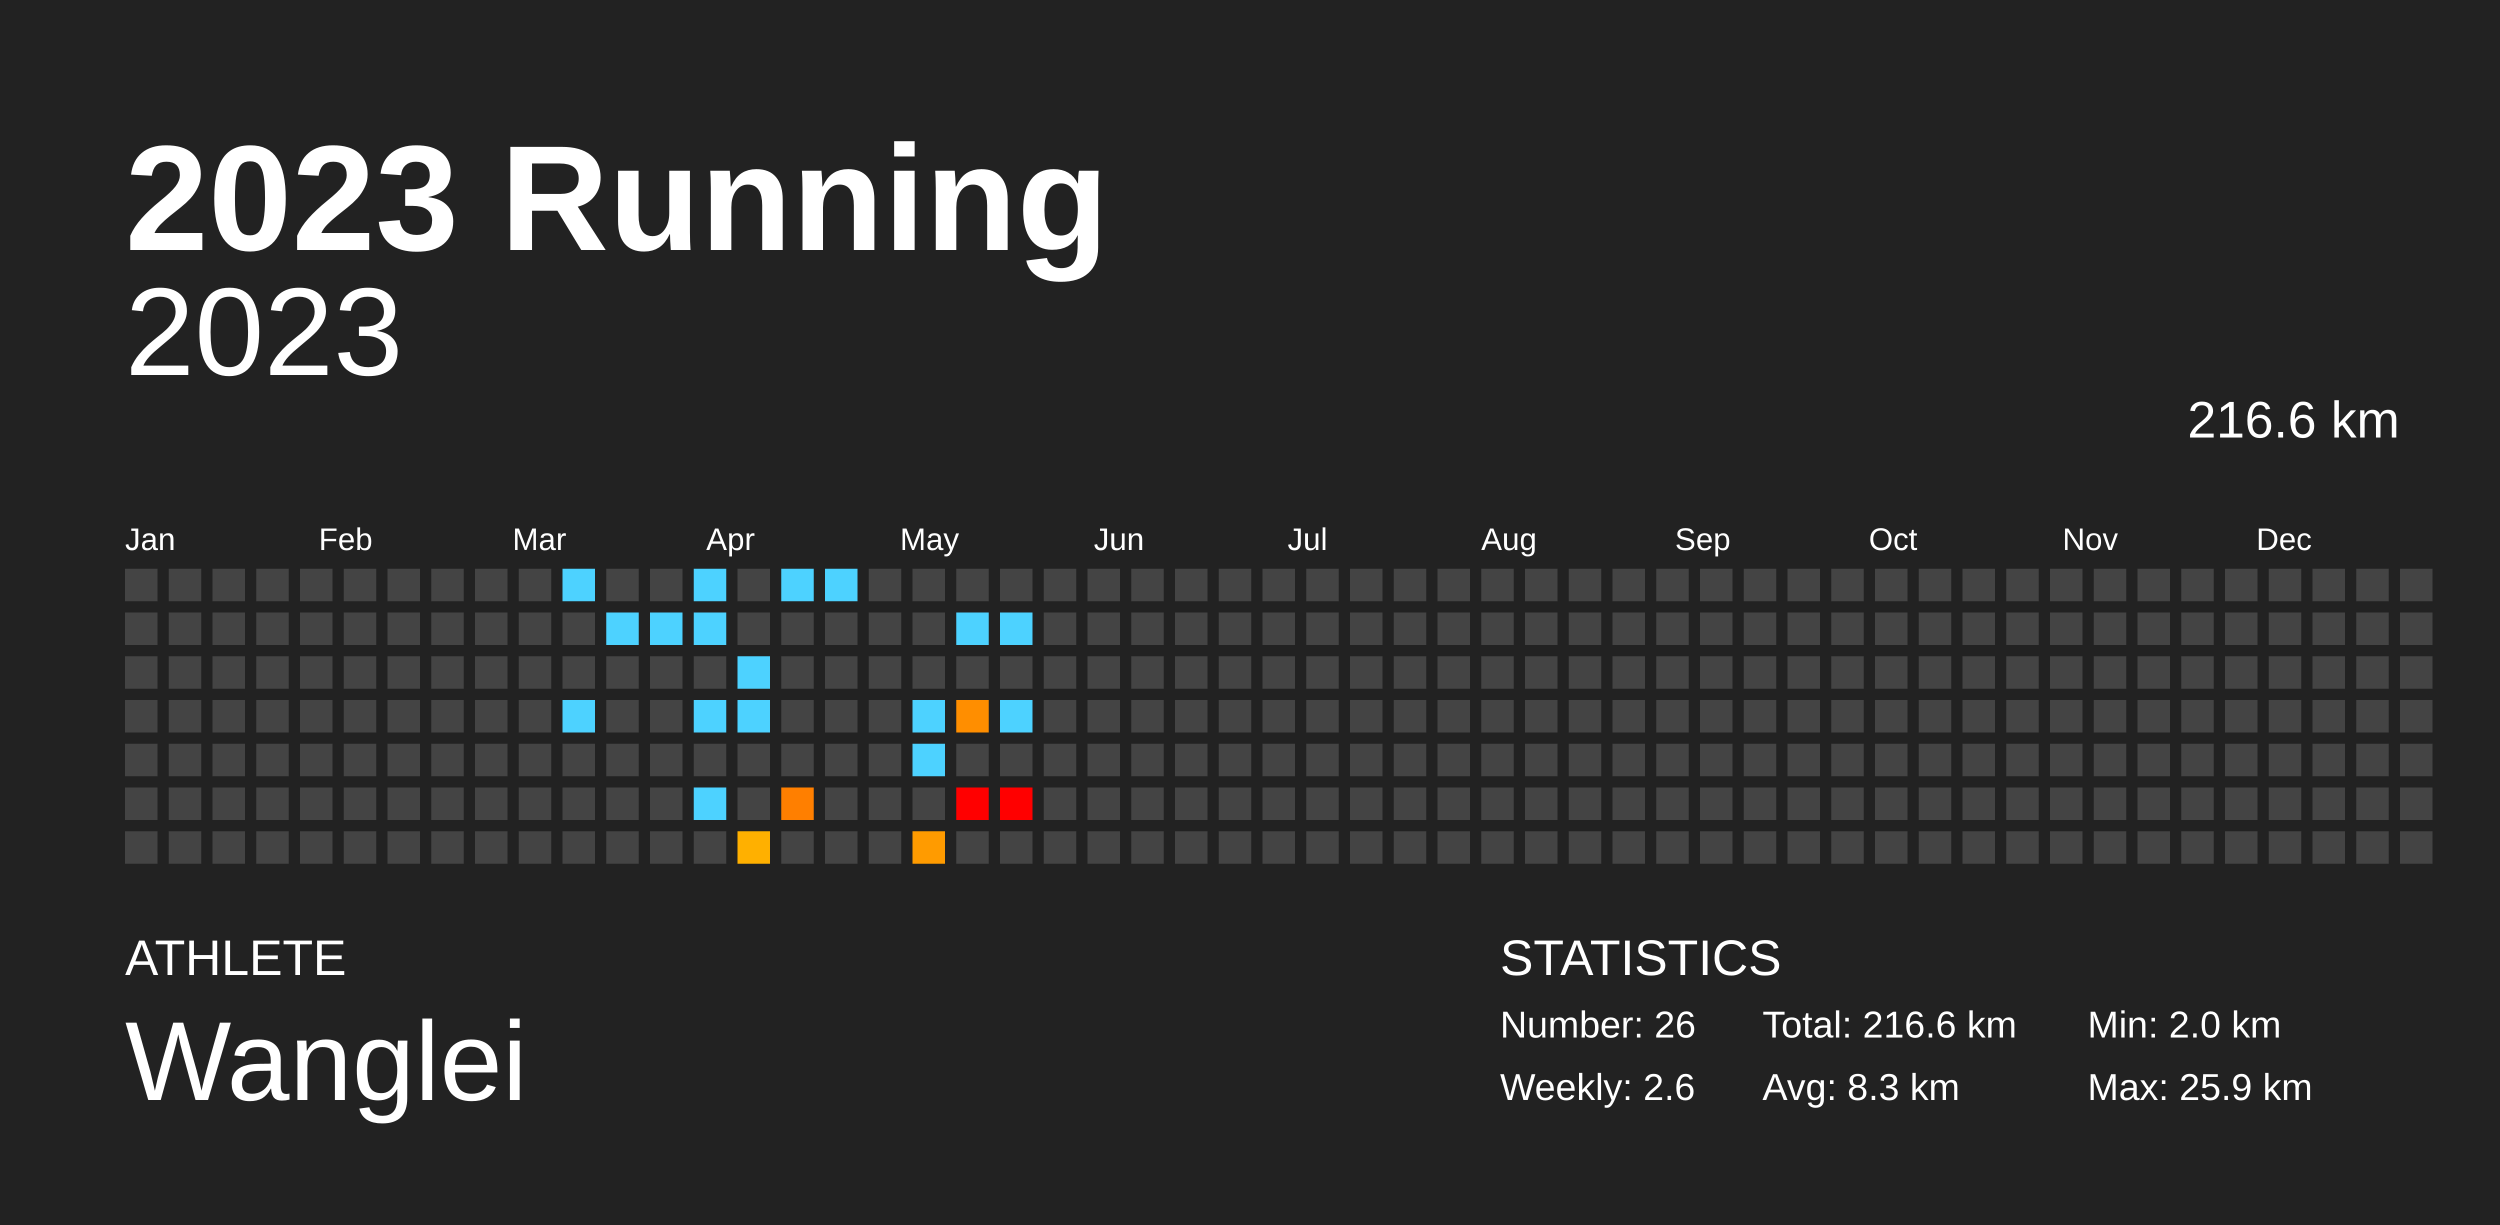
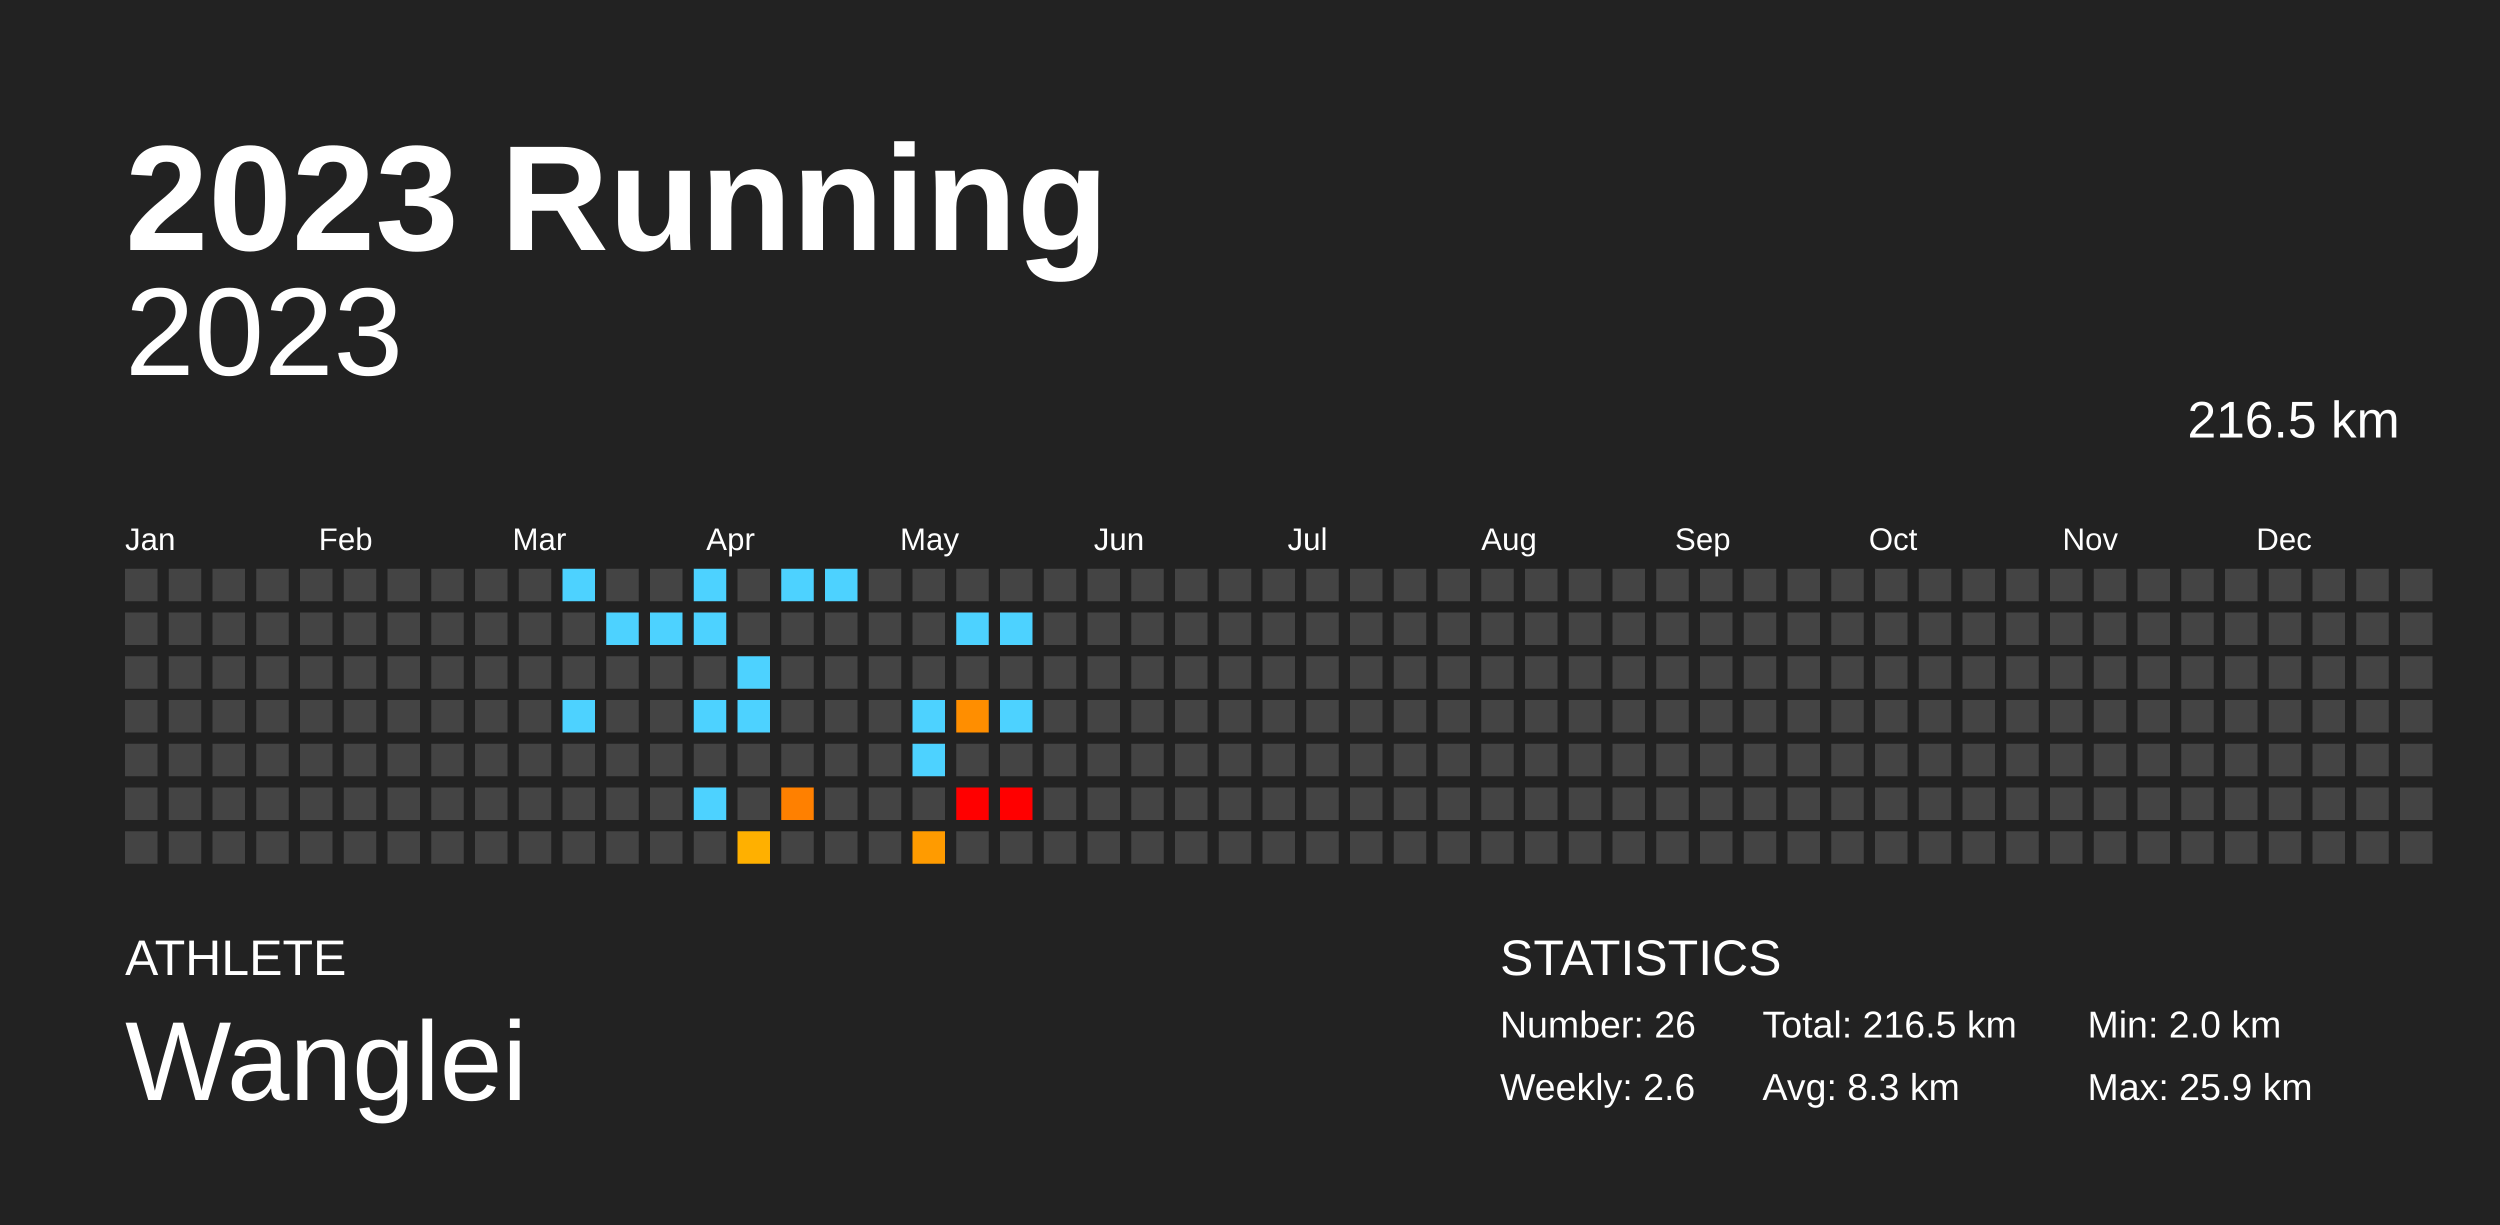
<svg xmlns="http://www.w3.org/2000/svg" baseProfile="full" height="98mm" version="1.1" viewBox="0,0,200,98" width="200mm">
  <defs />
  <rect fill="#222222" height="98" width="200" x="0" y="0" />
  <text fill="#FFFFFF" style="font-size:12px; font-family:Arial; font-weight:bold;" x="10" y="20">2023 Running</text>
  <text fill="#FFFFFF" style="font-size:4px; font-family:Arial" x="10" y="78">ATHLETE</text>
  <text fill="#FFFFFF" style="font-size:9px; font-family:Arial" x="10" y="88">Wanglei</text>
  <text fill="#FFFFFF" style="font-size:4px; font-family:Arial" x="120" y="78">STATISTICS</text>
  <text fill="#FFFFFF" style="font-size:3px; font-family:Arial" x="120" y="83">Number: 26</text>
  <text fill="#FFFFFF" style="font-size:3px; font-family:Arial" x="120" y="88">Weekly: 2.6</text>
-   <text fill="#FFFFFF" style="font-size:3px; font-family:Arial" x="141" y="83">Total: 216.6 km</text>
+   <text fill="#FFFFFF" style="font-size:3px; font-family:Arial" x="141" y="83">Total: 216.5 km</text>
  <text fill="#FFFFFF" style="font-size:3px; font-family:Arial" x="141" y="88">Avg: 8.3 km</text>
  <text fill="#FFFFFF" style="font-size:3px; font-family:Arial" x="167" y="83">Min: 2.0 km</text>
  <text fill="#FFFFFF" style="font-size:3px; font-family:Arial" x="167" y="88">Max: 25.9 km</text>
  <text alignment-baseline="hanging" fill="#FFFFFF" style="font-size:10.0px; font-family:Arial;" x="10" y="30">2023</text>
-   <text alignment-baseline="hanging" fill="#FFFFFF" style="font-size:4.125px; font-family:Arial;" x="175" y="35">216.6 km</text>
+   <text alignment-baseline="hanging" fill="#FFFFFF" style="font-size:4.125px; font-family:Arial;" x="175" y="35">216.5 km</text>
  <text fill="#FFFFFF" style="font-size:2.5px; font-family:Arial" x="10.0" y="44">Jan</text>
  <text fill="#FFFFFF" style="font-size:2.5px; font-family:Arial" x="25.5" y="44">Feb</text>
  <text fill="#FFFFFF" style="font-size:2.5px; font-family:Arial" x="41.0" y="44">Mar</text>
  <text fill="#FFFFFF" style="font-size:2.5px; font-family:Arial" x="56.5" y="44">Apr</text>
  <text fill="#FFFFFF" style="font-size:2.5px; font-family:Arial" x="72.0" y="44">May</text>
  <text fill="#FFFFFF" style="font-size:2.5px; font-family:Arial" x="87.5" y="44">Jun</text>
  <text fill="#FFFFFF" style="font-size:2.5px; font-family:Arial" x="103.0" y="44">Jul</text>
  <text fill="#FFFFFF" style="font-size:2.5px; font-family:Arial" x="118.5" y="44">Aug</text>
  <text fill="#FFFFFF" style="font-size:2.5px; font-family:Arial" x="134.0" y="44">Sep</text>
  <text fill="#FFFFFF" style="font-size:2.5px; font-family:Arial" x="149.5" y="44">Oct</text>
  <text fill="#FFFFFF" style="font-size:2.5px; font-family:Arial" x="165.0" y="44">Nov</text>
  <text fill="#FFFFFF" style="font-size:2.5px; font-family:Arial" x="180.5" y="44">Dec</text>
  <rect fill="#444444" height="2.6" width="2.6" x="10.0" y="45.5" />
  <rect fill="#444444" height="2.6" width="2.6" x="10.0" y="49.0" />
  <rect fill="#444444" height="2.6" width="2.6" x="10.0" y="52.5" />
  <rect fill="#444444" height="2.6" width="2.6" x="10.0" y="56.0" />
  <rect fill="#444444" height="2.6" width="2.6" x="10.0" y="59.5" />
  <rect fill="#444444" height="2.6" width="2.6" x="10.0" y="63.0" />
  <rect fill="#444444" height="2.6" width="2.6" x="10.0" y="66.5" />
  <rect fill="#444444" height="2.6" width="2.6" x="13.5" y="45.5" />
  <rect fill="#444444" height="2.6" width="2.6" x="13.5" y="49.0" />
  <rect fill="#444444" height="2.6" width="2.6" x="13.5" y="52.5" />
  <rect fill="#444444" height="2.6" width="2.6" x="13.5" y="56.0" />
  <rect fill="#444444" height="2.6" width="2.6" x="13.5" y="59.5" />
  <rect fill="#444444" height="2.6" width="2.6" x="13.5" y="63.0" />
  <rect fill="#444444" height="2.6" width="2.6" x="13.5" y="66.5" />
  <rect fill="#444444" height="2.6" width="2.6" x="17.0" y="45.5" />
  <rect fill="#444444" height="2.6" width="2.6" x="17.0" y="49.0" />
  <rect fill="#444444" height="2.6" width="2.6" x="17.0" y="52.5" />
  <rect fill="#444444" height="2.6" width="2.6" x="17.0" y="56.0" />
  <rect fill="#444444" height="2.6" width="2.6" x="17.0" y="59.5" />
  <rect fill="#444444" height="2.6" width="2.6" x="17.0" y="63.0" />
  <rect fill="#444444" height="2.6" width="2.6" x="17.0" y="66.5" />
  <rect fill="#444444" height="2.6" width="2.6" x="20.5" y="45.5" />
  <rect fill="#444444" height="2.6" width="2.6" x="20.5" y="49.0" />
  <rect fill="#444444" height="2.6" width="2.6" x="20.5" y="52.5" />
  <rect fill="#444444" height="2.6" width="2.6" x="20.5" y="56.0" />
  <rect fill="#444444" height="2.6" width="2.6" x="20.5" y="59.5" />
  <rect fill="#444444" height="2.6" width="2.6" x="20.5" y="63.0" />
  <rect fill="#444444" height="2.6" width="2.6" x="20.5" y="66.5" />
  <rect fill="#444444" height="2.6" width="2.6" x="24.0" y="45.5" />
  <rect fill="#444444" height="2.6" width="2.6" x="24.0" y="49.0" />
  <rect fill="#444444" height="2.6" width="2.6" x="24.0" y="52.5" />
  <rect fill="#444444" height="2.6" width="2.6" x="24.0" y="56.0" />
  <rect fill="#444444" height="2.6" width="2.6" x="24.0" y="59.5" />
  <rect fill="#444444" height="2.6" width="2.6" x="24.0" y="63.0" />
  <rect fill="#444444" height="2.6" width="2.6" x="24.0" y="66.5" />
  <rect fill="#444444" height="2.6" width="2.6" x="27.5" y="45.5" />
  <rect fill="#444444" height="2.6" width="2.6" x="27.5" y="49.0" />
  <rect fill="#444444" height="2.6" width="2.6" x="27.5" y="52.5" />
  <rect fill="#444444" height="2.6" width="2.6" x="27.5" y="56.0" />
  <rect fill="#444444" height="2.6" width="2.6" x="27.5" y="59.5" />
  <rect fill="#444444" height="2.6" width="2.6" x="27.5" y="63.0" />
  <rect fill="#444444" height="2.6" width="2.6" x="27.5" y="66.5" />
  <rect fill="#444444" height="2.6" width="2.6" x="31.0" y="45.5" />
  <rect fill="#444444" height="2.6" width="2.6" x="31.0" y="49.0" />
  <rect fill="#444444" height="2.6" width="2.6" x="31.0" y="52.5" />
  <rect fill="#444444" height="2.6" width="2.6" x="31.0" y="56.0" />
  <rect fill="#444444" height="2.6" width="2.6" x="31.0" y="59.5" />
  <rect fill="#444444" height="2.6" width="2.6" x="31.0" y="63.0" />
  <rect fill="#444444" height="2.6" width="2.6" x="31.0" y="66.5" />
  <rect fill="#444444" height="2.6" width="2.6" x="34.5" y="45.5" />
  <rect fill="#444444" height="2.6" width="2.6" x="34.5" y="49.0" />
  <rect fill="#444444" height="2.6" width="2.6" x="34.5" y="52.5" />
  <rect fill="#444444" height="2.6" width="2.6" x="34.5" y="56.0" />
  <rect fill="#444444" height="2.6" width="2.6" x="34.5" y="59.5" />
  <rect fill="#444444" height="2.6" width="2.6" x="34.5" y="63.0" />
  <rect fill="#444444" height="2.6" width="2.6" x="34.5" y="66.5" />
  <rect fill="#444444" height="2.6" width="2.6" x="38.0" y="45.5" />
  <rect fill="#444444" height="2.6" width="2.6" x="38.0" y="49.0" />
  <rect fill="#444444" height="2.6" width="2.6" x="38.0" y="52.5" />
  <rect fill="#444444" height="2.6" width="2.6" x="38.0" y="56.0" />
  <rect fill="#444444" height="2.6" width="2.6" x="38.0" y="59.5" />
  <rect fill="#444444" height="2.6" width="2.6" x="38.0" y="63.0" />
  <rect fill="#444444" height="2.6" width="2.6" x="38.0" y="66.5" />
  <rect fill="#444444" height="2.6" width="2.6" x="41.5" y="45.5" />
  <rect fill="#444444" height="2.6" width="2.6" x="41.5" y="49.0" />
  <rect fill="#444444" height="2.6" width="2.6" x="41.5" y="52.5" />
  <rect fill="#444444" height="2.6" width="2.6" x="41.5" y="56.0" />
  <rect fill="#444444" height="2.6" width="2.6" x="41.5" y="59.5" />
  <rect fill="#444444" height="2.6" width="2.6" x="41.5" y="63.0" />
  <rect fill="#444444" height="2.6" width="2.6" x="41.5" y="66.5" />
  <rect fill="#4dd2ff" height="2.6" width="2.6" x="45.0" y="45.5" />
  <rect fill="#444444" height="2.6" width="2.6" x="45.0" y="49.0" />
  <rect fill="#444444" height="2.6" width="2.6" x="45.0" y="52.5" />
  <rect fill="#4dd2ff" height="2.6" width="2.6" x="45.0" y="56.0" />
  <rect fill="#444444" height="2.6" width="2.6" x="45.0" y="59.5" />
  <rect fill="#444444" height="2.6" width="2.6" x="45.0" y="63.0" />
  <rect fill="#444444" height="2.6" width="2.6" x="45.0" y="66.5" />
  <rect fill="#444444" height="2.6" width="2.6" x="48.5" y="45.5" />
  <rect fill="#4dd2ff" height="2.6" width="2.6" x="48.5" y="49.0" />
  <rect fill="#444444" height="2.6" width="2.6" x="48.5" y="52.5" />
  <rect fill="#444444" height="2.6" width="2.6" x="48.5" y="56.0" />
  <rect fill="#444444" height="2.6" width="2.6" x="48.5" y="59.5" />
  <rect fill="#444444" height="2.6" width="2.6" x="48.5" y="63.0" />
  <rect fill="#444444" height="2.6" width="2.6" x="48.5" y="66.5" />
  <rect fill="#444444" height="2.6" width="2.6" x="52.0" y="45.5" />
  <rect fill="#4dd2ff" height="2.6" width="2.6" x="52.0" y="49.0" />
  <rect fill="#444444" height="2.6" width="2.6" x="52.0" y="52.5" />
  <rect fill="#444444" height="2.6" width="2.6" x="52.0" y="56.0" />
  <rect fill="#444444" height="2.6" width="2.6" x="52.0" y="59.5" />
  <rect fill="#444444" height="2.6" width="2.6" x="52.0" y="63.0" />
  <rect fill="#444444" height="2.6" width="2.6" x="52.0" y="66.5" />
  <rect fill="#4dd2ff" height="2.6" width="2.6" x="55.5" y="45.5" />
  <rect fill="#4dd2ff" height="2.6" width="2.6" x="55.5" y="49.0" />
  <rect fill="#444444" height="2.6" width="2.6" x="55.5" y="52.5" />
  <rect fill="#4dd2ff" height="2.6" width="2.6" x="55.5" y="56.0" />
  <rect fill="#444444" height="2.6" width="2.6" x="55.5" y="59.5" />
  <rect fill="#4dd2ff" height="2.6" width="2.6" x="55.5" y="63.0" />
  <rect fill="#444444" height="2.6" width="2.6" x="55.5" y="66.5" />
  <rect fill="#444444" height="2.6" width="2.6" x="59.0" y="45.5" />
  <rect fill="#444444" height="2.6" width="2.6" x="59.0" y="49.0" />
  <rect fill="#4dd2ff" height="2.6" width="2.6" x="59.0" y="52.5" />
  <rect fill="#4dd2ff" height="2.6" width="2.6" x="59.0" y="56.0" />
  <rect fill="#444444" height="2.6" width="2.6" x="59.0" y="59.5" />
  <rect fill="#444444" height="2.6" width="2.6" x="59.0" y="63.0" />
  <rect fill="#ffb000" height="2.6" width="2.6" x="59.0" y="66.5" />
  <rect fill="#4dd2ff" height="2.6" width="2.6" x="62.5" y="45.5" />
  <rect fill="#444444" height="2.6" width="2.6" x="62.5" y="49.0" />
  <rect fill="#444444" height="2.6" width="2.6" x="62.5" y="52.5" />
  <rect fill="#444444" height="2.6" width="2.6" x="62.5" y="56.0" />
  <rect fill="#444444" height="2.6" width="2.6" x="62.5" y="59.5" />
-   <rect fill="#ff7f00" height="2.6" width="2.6" x="62.5" y="63.0" />
+   <rect fill="#ff8000" height="2.6" width="2.6" x="62.5" y="63.0" />
  <rect fill="#444444" height="2.6" width="2.6" x="62.5" y="66.5" />
  <rect fill="#4dd2ff" height="2.6" width="2.6" x="66.0" y="45.5" />
  <rect fill="#444444" height="2.6" width="2.6" x="66.0" y="49.0" />
  <rect fill="#444444" height="2.6" width="2.6" x="66.0" y="52.5" />
  <rect fill="#444444" height="2.6" width="2.6" x="66.0" y="56.0" />
  <rect fill="#444444" height="2.6" width="2.6" x="66.0" y="59.5" />
  <rect fill="#444444" height="2.6" width="2.6" x="66.0" y="63.0" />
  <rect fill="#444444" height="2.6" width="2.6" x="66.0" y="66.5" />
  <rect fill="#444444" height="2.6" width="2.6" x="69.5" y="45.5" />
  <rect fill="#444444" height="2.6" width="2.6" x="69.5" y="49.0" />
  <rect fill="#444444" height="2.6" width="2.6" x="69.5" y="52.5" />
  <rect fill="#444444" height="2.6" width="2.6" x="69.5" y="56.0" />
  <rect fill="#444444" height="2.6" width="2.6" x="69.5" y="59.5" />
  <rect fill="#444444" height="2.6" width="2.6" x="69.5" y="63.0" />
  <rect fill="#444444" height="2.6" width="2.6" x="69.5" y="66.5" />
  <rect fill="#444444" height="2.6" width="2.6" x="73.0" y="45.5" />
  <rect fill="#444444" height="2.6" width="2.6" x="73.0" y="49.0" />
  <rect fill="#444444" height="2.6" width="2.6" x="73.0" y="52.5" />
  <rect fill="#4dd2ff" height="2.6" width="2.6" x="73.0" y="56.0" />
  <rect fill="#4dd2ff" height="2.6" width="2.6" x="73.0" y="59.5" />
  <rect fill="#444444" height="2.6" width="2.6" x="73.0" y="63.0" />
  <rect fill="#ff9b00" height="2.6" width="2.6" x="73.0" y="66.5" />
  <rect fill="#444444" height="2.6" width="2.6" x="76.5" y="45.5" />
  <rect fill="#4dd2ff" height="2.6" width="2.6" x="76.5" y="49.0" />
  <rect fill="#444444" height="2.6" width="2.6" x="76.5" y="52.5" />
  <rect fill="#ff8e00" height="2.6" width="2.6" x="76.5" y="56.0" />
  <rect fill="#444444" height="2.6" width="2.6" x="76.5" y="59.5" />
  <rect fill="red" height="2.6" width="2.6" x="76.5" y="63.0" />
  <rect fill="#444444" height="2.6" width="2.6" x="76.5" y="66.5" />
  <rect fill="#444444" height="2.6" width="2.6" x="80.0" y="45.5" />
  <rect fill="#4dd2ff" height="2.6" width="2.6" x="80.0" y="49.0" />
  <rect fill="#444444" height="2.6" width="2.6" x="80.0" y="52.5" />
  <rect fill="#4dd2ff" height="2.6" width="2.6" x="80.0" y="56.0" />
  <rect fill="#444444" height="2.6" width="2.6" x="80.0" y="59.5" />
  <rect fill="red" height="2.6" width="2.6" x="80.0" y="63.0" />
  <rect fill="#444444" height="2.6" width="2.6" x="80.0" y="66.5" />
  <rect fill="#444444" height="2.6" width="2.6" x="83.5" y="45.5" />
  <rect fill="#444444" height="2.6" width="2.6" x="83.5" y="49.0" />
  <rect fill="#444444" height="2.6" width="2.6" x="83.5" y="52.5" />
  <rect fill="#444444" height="2.6" width="2.6" x="83.5" y="56.0" />
  <rect fill="#444444" height="2.6" width="2.6" x="83.5" y="59.5" />
  <rect fill="#444444" height="2.6" width="2.6" x="83.5" y="63.0" />
  <rect fill="#444444" height="2.6" width="2.6" x="83.5" y="66.5" />
  <rect fill="#444444" height="2.6" width="2.6" x="87.0" y="45.5" />
  <rect fill="#444444" height="2.6" width="2.6" x="87.0" y="49.0" />
  <rect fill="#444444" height="2.6" width="2.6" x="87.0" y="52.5" />
  <rect fill="#444444" height="2.6" width="2.6" x="87.0" y="56.0" />
  <rect fill="#444444" height="2.6" width="2.6" x="87.0" y="59.5" />
  <rect fill="#444444" height="2.6" width="2.6" x="87.0" y="63.0" />
  <rect fill="#444444" height="2.6" width="2.6" x="87.0" y="66.5" />
  <rect fill="#444444" height="2.6" width="2.6" x="90.5" y="45.5" />
  <rect fill="#444444" height="2.6" width="2.6" x="90.5" y="49.0" />
  <rect fill="#444444" height="2.6" width="2.6" x="90.5" y="52.5" />
  <rect fill="#444444" height="2.6" width="2.6" x="90.5" y="56.0" />
  <rect fill="#444444" height="2.6" width="2.6" x="90.5" y="59.5" />
  <rect fill="#444444" height="2.6" width="2.6" x="90.5" y="63.0" />
  <rect fill="#444444" height="2.6" width="2.6" x="90.5" y="66.5" />
  <rect fill="#444444" height="2.6" width="2.6" x="94.0" y="45.5" />
  <rect fill="#444444" height="2.6" width="2.6" x="94.0" y="49.0" />
  <rect fill="#444444" height="2.6" width="2.6" x="94.0" y="52.5" />
  <rect fill="#444444" height="2.6" width="2.6" x="94.0" y="56.0" />
  <rect fill="#444444" height="2.6" width="2.6" x="94.0" y="59.5" />
  <rect fill="#444444" height="2.6" width="2.6" x="94.0" y="63.0" />
  <rect fill="#444444" height="2.6" width="2.6" x="94.0" y="66.5" />
  <rect fill="#444444" height="2.6" width="2.6" x="97.5" y="45.5" />
  <rect fill="#444444" height="2.6" width="2.6" x="97.5" y="49.0" />
  <rect fill="#444444" height="2.6" width="2.6" x="97.5" y="52.5" />
  <rect fill="#444444" height="2.6" width="2.6" x="97.5" y="56.0" />
  <rect fill="#444444" height="2.6" width="2.6" x="97.5" y="59.5" />
  <rect fill="#444444" height="2.6" width="2.6" x="97.5" y="63.0" />
  <rect fill="#444444" height="2.6" width="2.6" x="97.5" y="66.5" />
  <rect fill="#444444" height="2.6" width="2.6" x="101.0" y="45.5" />
  <rect fill="#444444" height="2.6" width="2.6" x="101.0" y="49.0" />
  <rect fill="#444444" height="2.6" width="2.6" x="101.0" y="52.5" />
  <rect fill="#444444" height="2.6" width="2.6" x="101.0" y="56.0" />
  <rect fill="#444444" height="2.6" width="2.6" x="101.0" y="59.5" />
  <rect fill="#444444" height="2.6" width="2.6" x="101.0" y="63.0" />
  <rect fill="#444444" height="2.6" width="2.6" x="101.0" y="66.5" />
  <rect fill="#444444" height="2.6" width="2.6" x="104.5" y="45.5" />
  <rect fill="#444444" height="2.6" width="2.6" x="104.5" y="49.0" />
  <rect fill="#444444" height="2.6" width="2.6" x="104.5" y="52.5" />
  <rect fill="#444444" height="2.6" width="2.6" x="104.5" y="56.0" />
  <rect fill="#444444" height="2.6" width="2.6" x="104.5" y="59.5" />
  <rect fill="#444444" height="2.6" width="2.6" x="104.5" y="63.0" />
  <rect fill="#444444" height="2.6" width="2.6" x="104.5" y="66.5" />
  <rect fill="#444444" height="2.6" width="2.6" x="108.0" y="45.5" />
  <rect fill="#444444" height="2.6" width="2.6" x="108.0" y="49.0" />
  <rect fill="#444444" height="2.6" width="2.6" x="108.0" y="52.5" />
  <rect fill="#444444" height="2.6" width="2.6" x="108.0" y="56.0" />
  <rect fill="#444444" height="2.6" width="2.6" x="108.0" y="59.5" />
  <rect fill="#444444" height="2.6" width="2.6" x="108.0" y="63.0" />
  <rect fill="#444444" height="2.6" width="2.6" x="108.0" y="66.5" />
  <rect fill="#444444" height="2.6" width="2.6" x="111.5" y="45.5" />
  <rect fill="#444444" height="2.6" width="2.6" x="111.5" y="49.0" />
  <rect fill="#444444" height="2.6" width="2.6" x="111.5" y="52.5" />
  <rect fill="#444444" height="2.6" width="2.6" x="111.5" y="56.0" />
  <rect fill="#444444" height="2.6" width="2.6" x="111.5" y="59.5" />
  <rect fill="#444444" height="2.6" width="2.6" x="111.5" y="63.0" />
  <rect fill="#444444" height="2.6" width="2.6" x="111.5" y="66.5" />
  <rect fill="#444444" height="2.6" width="2.6" x="115.0" y="45.5" />
  <rect fill="#444444" height="2.6" width="2.6" x="115.0" y="49.0" />
  <rect fill="#444444" height="2.6" width="2.6" x="115.0" y="52.5" />
  <rect fill="#444444" height="2.6" width="2.6" x="115.0" y="56.0" />
  <rect fill="#444444" height="2.6" width="2.6" x="115.0" y="59.5" />
  <rect fill="#444444" height="2.6" width="2.6" x="115.0" y="63.0" />
  <rect fill="#444444" height="2.6" width="2.6" x="115.0" y="66.5" />
  <rect fill="#444444" height="2.6" width="2.6" x="118.5" y="45.5" />
  <rect fill="#444444" height="2.6" width="2.6" x="118.5" y="49.0" />
  <rect fill="#444444" height="2.6" width="2.6" x="118.5" y="52.5" />
  <rect fill="#444444" height="2.6" width="2.6" x="118.5" y="56.0" />
  <rect fill="#444444" height="2.6" width="2.6" x="118.5" y="59.5" />
  <rect fill="#444444" height="2.6" width="2.6" x="118.5" y="63.0" />
  <rect fill="#444444" height="2.6" width="2.6" x="118.5" y="66.5" />
  <rect fill="#444444" height="2.6" width="2.6" x="122.0" y="45.5" />
  <rect fill="#444444" height="2.6" width="2.6" x="122.0" y="49.0" />
  <rect fill="#444444" height="2.6" width="2.6" x="122.0" y="52.5" />
  <rect fill="#444444" height="2.6" width="2.6" x="122.0" y="56.0" />
  <rect fill="#444444" height="2.6" width="2.6" x="122.0" y="59.5" />
  <rect fill="#444444" height="2.6" width="2.6" x="122.0" y="63.0" />
  <rect fill="#444444" height="2.6" width="2.6" x="122.0" y="66.5" />
  <rect fill="#444444" height="2.6" width="2.6" x="125.5" y="45.5" />
  <rect fill="#444444" height="2.6" width="2.6" x="125.5" y="49.0" />
  <rect fill="#444444" height="2.6" width="2.6" x="125.5" y="52.5" />
  <rect fill="#444444" height="2.6" width="2.6" x="125.5" y="56.0" />
  <rect fill="#444444" height="2.6" width="2.6" x="125.5" y="59.5" />
  <rect fill="#444444" height="2.6" width="2.6" x="125.5" y="63.0" />
  <rect fill="#444444" height="2.6" width="2.6" x="125.5" y="66.5" />
  <rect fill="#444444" height="2.6" width="2.6" x="129.0" y="45.5" />
  <rect fill="#444444" height="2.6" width="2.6" x="129.0" y="49.0" />
  <rect fill="#444444" height="2.6" width="2.6" x="129.0" y="52.5" />
  <rect fill="#444444" height="2.6" width="2.6" x="129.0" y="56.0" />
  <rect fill="#444444" height="2.6" width="2.6" x="129.0" y="59.5" />
  <rect fill="#444444" height="2.6" width="2.6" x="129.0" y="63.0" />
  <rect fill="#444444" height="2.6" width="2.6" x="129.0" y="66.5" />
  <rect fill="#444444" height="2.6" width="2.6" x="132.5" y="45.5" />
  <rect fill="#444444" height="2.6" width="2.6" x="132.5" y="49.0" />
  <rect fill="#444444" height="2.6" width="2.6" x="132.5" y="52.5" />
  <rect fill="#444444" height="2.6" width="2.6" x="132.5" y="56.0" />
  <rect fill="#444444" height="2.6" width="2.6" x="132.5" y="59.5" />
  <rect fill="#444444" height="2.6" width="2.6" x="132.5" y="63.0" />
  <rect fill="#444444" height="2.6" width="2.6" x="132.5" y="66.5" />
  <rect fill="#444444" height="2.6" width="2.6" x="136.0" y="45.5" />
  <rect fill="#444444" height="2.6" width="2.6" x="136.0" y="49.0" />
  <rect fill="#444444" height="2.6" width="2.6" x="136.0" y="52.5" />
  <rect fill="#444444" height="2.6" width="2.6" x="136.0" y="56.0" />
  <rect fill="#444444" height="2.6" width="2.6" x="136.0" y="59.5" />
  <rect fill="#444444" height="2.6" width="2.6" x="136.0" y="63.0" />
  <rect fill="#444444" height="2.6" width="2.6" x="136.0" y="66.5" />
  <rect fill="#444444" height="2.6" width="2.6" x="139.5" y="45.5" />
  <rect fill="#444444" height="2.6" width="2.6" x="139.5" y="49.0" />
  <rect fill="#444444" height="2.6" width="2.6" x="139.5" y="52.5" />
  <rect fill="#444444" height="2.6" width="2.6" x="139.5" y="56.0" />
  <rect fill="#444444" height="2.6" width="2.6" x="139.5" y="59.5" />
  <rect fill="#444444" height="2.6" width="2.6" x="139.5" y="63.0" />
  <rect fill="#444444" height="2.6" width="2.6" x="139.5" y="66.5" />
  <rect fill="#444444" height="2.6" width="2.6" x="143.0" y="45.5" />
  <rect fill="#444444" height="2.6" width="2.6" x="143.0" y="49.0" />
  <rect fill="#444444" height="2.6" width="2.6" x="143.0" y="52.5" />
  <rect fill="#444444" height="2.6" width="2.6" x="143.0" y="56.0" />
  <rect fill="#444444" height="2.6" width="2.6" x="143.0" y="59.5" />
  <rect fill="#444444" height="2.6" width="2.6" x="143.0" y="63.0" />
  <rect fill="#444444" height="2.6" width="2.6" x="143.0" y="66.5" />
  <rect fill="#444444" height="2.6" width="2.6" x="146.5" y="45.5" />
  <rect fill="#444444" height="2.6" width="2.6" x="146.5" y="49.0" />
  <rect fill="#444444" height="2.6" width="2.6" x="146.5" y="52.5" />
  <rect fill="#444444" height="2.6" width="2.6" x="146.5" y="56.0" />
  <rect fill="#444444" height="2.6" width="2.6" x="146.5" y="59.5" />
  <rect fill="#444444" height="2.6" width="2.6" x="146.5" y="63.0" />
  <rect fill="#444444" height="2.6" width="2.6" x="146.5" y="66.5" />
  <rect fill="#444444" height="2.6" width="2.6" x="150.0" y="45.5" />
  <rect fill="#444444" height="2.6" width="2.6" x="150.0" y="49.0" />
  <rect fill="#444444" height="2.6" width="2.6" x="150.0" y="52.5" />
  <rect fill="#444444" height="2.6" width="2.6" x="150.0" y="56.0" />
  <rect fill="#444444" height="2.6" width="2.6" x="150.0" y="59.5" />
  <rect fill="#444444" height="2.6" width="2.6" x="150.0" y="63.0" />
  <rect fill="#444444" height="2.6" width="2.6" x="150.0" y="66.5" />
  <rect fill="#444444" height="2.6" width="2.6" x="153.5" y="45.5" />
  <rect fill="#444444" height="2.6" width="2.6" x="153.5" y="49.0" />
  <rect fill="#444444" height="2.6" width="2.6" x="153.5" y="52.5" />
  <rect fill="#444444" height="2.6" width="2.6" x="153.5" y="56.0" />
  <rect fill="#444444" height="2.6" width="2.6" x="153.5" y="59.5" />
  <rect fill="#444444" height="2.6" width="2.6" x="153.5" y="63.0" />
  <rect fill="#444444" height="2.6" width="2.6" x="153.5" y="66.5" />
  <rect fill="#444444" height="2.6" width="2.6" x="157.0" y="45.5" />
  <rect fill="#444444" height="2.6" width="2.6" x="157.0" y="49.0" />
  <rect fill="#444444" height="2.6" width="2.6" x="157.0" y="52.5" />
  <rect fill="#444444" height="2.6" width="2.6" x="157.0" y="56.0" />
  <rect fill="#444444" height="2.6" width="2.6" x="157.0" y="59.5" />
  <rect fill="#444444" height="2.6" width="2.6" x="157.0" y="63.0" />
  <rect fill="#444444" height="2.6" width="2.6" x="157.0" y="66.5" />
  <rect fill="#444444" height="2.6" width="2.6" x="160.5" y="45.5" />
  <rect fill="#444444" height="2.6" width="2.6" x="160.5" y="49.0" />
  <rect fill="#444444" height="2.6" width="2.6" x="160.5" y="52.5" />
  <rect fill="#444444" height="2.6" width="2.6" x="160.5" y="56.0" />
  <rect fill="#444444" height="2.6" width="2.6" x="160.5" y="59.5" />
  <rect fill="#444444" height="2.6" width="2.6" x="160.5" y="63.0" />
  <rect fill="#444444" height="2.6" width="2.6" x="160.5" y="66.5" />
  <rect fill="#444444" height="2.6" width="2.6" x="164.0" y="45.5" />
  <rect fill="#444444" height="2.6" width="2.6" x="164.0" y="49.0" />
  <rect fill="#444444" height="2.6" width="2.6" x="164.0" y="52.5" />
  <rect fill="#444444" height="2.6" width="2.6" x="164.0" y="56.0" />
  <rect fill="#444444" height="2.6" width="2.6" x="164.0" y="59.5" />
  <rect fill="#444444" height="2.6" width="2.6" x="164.0" y="63.0" />
  <rect fill="#444444" height="2.6" width="2.6" x="164.0" y="66.5" />
  <rect fill="#444444" height="2.6" width="2.6" x="167.5" y="45.5" />
  <rect fill="#444444" height="2.6" width="2.6" x="167.5" y="49.0" />
  <rect fill="#444444" height="2.6" width="2.6" x="167.5" y="52.5" />
  <rect fill="#444444" height="2.6" width="2.6" x="167.5" y="56.0" />
  <rect fill="#444444" height="2.6" width="2.6" x="167.5" y="59.5" />
  <rect fill="#444444" height="2.6" width="2.6" x="167.5" y="63.0" />
  <rect fill="#444444" height="2.6" width="2.6" x="167.5" y="66.5" />
  <rect fill="#444444" height="2.6" width="2.6" x="171.0" y="45.5" />
  <rect fill="#444444" height="2.6" width="2.6" x="171.0" y="49.0" />
  <rect fill="#444444" height="2.6" width="2.6" x="171.0" y="52.5" />
  <rect fill="#444444" height="2.6" width="2.6" x="171.0" y="56.0" />
  <rect fill="#444444" height="2.6" width="2.6" x="171.0" y="59.5" />
  <rect fill="#444444" height="2.6" width="2.6" x="171.0" y="63.0" />
  <rect fill="#444444" height="2.6" width="2.6" x="171.0" y="66.5" />
  <rect fill="#444444" height="2.6" width="2.6" x="174.5" y="45.5" />
  <rect fill="#444444" height="2.6" width="2.6" x="174.5" y="49.0" />
  <rect fill="#444444" height="2.6" width="2.6" x="174.5" y="52.5" />
  <rect fill="#444444" height="2.6" width="2.6" x="174.5" y="56.0" />
  <rect fill="#444444" height="2.6" width="2.6" x="174.5" y="59.5" />
  <rect fill="#444444" height="2.6" width="2.6" x="174.5" y="63.0" />
  <rect fill="#444444" height="2.6" width="2.6" x="174.5" y="66.5" />
  <rect fill="#444444" height="2.6" width="2.6" x="178.0" y="45.5" />
  <rect fill="#444444" height="2.6" width="2.6" x="178.0" y="49.0" />
  <rect fill="#444444" height="2.6" width="2.6" x="178.0" y="52.5" />
  <rect fill="#444444" height="2.6" width="2.6" x="178.0" y="56.0" />
  <rect fill="#444444" height="2.6" width="2.6" x="178.0" y="59.5" />
  <rect fill="#444444" height="2.6" width="2.6" x="178.0" y="63.0" />
  <rect fill="#444444" height="2.6" width="2.6" x="178.0" y="66.5" />
  <rect fill="#444444" height="2.6" width="2.6" x="181.5" y="45.5" />
  <rect fill="#444444" height="2.6" width="2.6" x="181.5" y="49.0" />
  <rect fill="#444444" height="2.6" width="2.6" x="181.5" y="52.5" />
  <rect fill="#444444" height="2.6" width="2.6" x="181.5" y="56.0" />
  <rect fill="#444444" height="2.6" width="2.6" x="181.5" y="59.5" />
  <rect fill="#444444" height="2.6" width="2.6" x="181.5" y="63.0" />
  <rect fill="#444444" height="2.6" width="2.6" x="181.5" y="66.5" />
  <rect fill="#444444" height="2.6" width="2.6" x="185.0" y="45.5" />
  <rect fill="#444444" height="2.6" width="2.6" x="185.0" y="49.0" />
  <rect fill="#444444" height="2.6" width="2.6" x="185.0" y="52.5" />
  <rect fill="#444444" height="2.6" width="2.6" x="185.0" y="56.0" />
  <rect fill="#444444" height="2.6" width="2.6" x="185.0" y="59.5" />
  <rect fill="#444444" height="2.6" width="2.6" x="185.0" y="63.0" />
  <rect fill="#444444" height="2.6" width="2.6" x="185.0" y="66.5" />
  <rect fill="#444444" height="2.6" width="2.6" x="188.5" y="45.5" />
  <rect fill="#444444" height="2.6" width="2.6" x="188.5" y="49.0" />
  <rect fill="#444444" height="2.6" width="2.6" x="188.5" y="52.5" />
  <rect fill="#444444" height="2.6" width="2.6" x="188.5" y="56.0" />
  <rect fill="#444444" height="2.6" width="2.6" x="188.5" y="59.5" />
  <rect fill="#444444" height="2.6" width="2.6" x="188.5" y="63.0" />
  <rect fill="#444444" height="2.6" width="2.6" x="188.5" y="66.5" />
  <rect fill="#444444" height="2.6" width="2.6" x="192.0" y="45.5" />
  <rect fill="#444444" height="2.6" width="2.6" x="192.0" y="49.0" />
  <rect fill="#444444" height="2.6" width="2.6" x="192.0" y="52.5" />
  <rect fill="#444444" height="2.6" width="2.6" x="192.0" y="56.0" />
  <rect fill="#444444" height="2.6" width="2.6" x="192.0" y="59.5" />
  <rect fill="#444444" height="2.6" width="2.6" x="192.0" y="63.0" />
  <rect fill="#444444" height="2.6" width="2.6" x="192.0" y="66.5" />
</svg>
